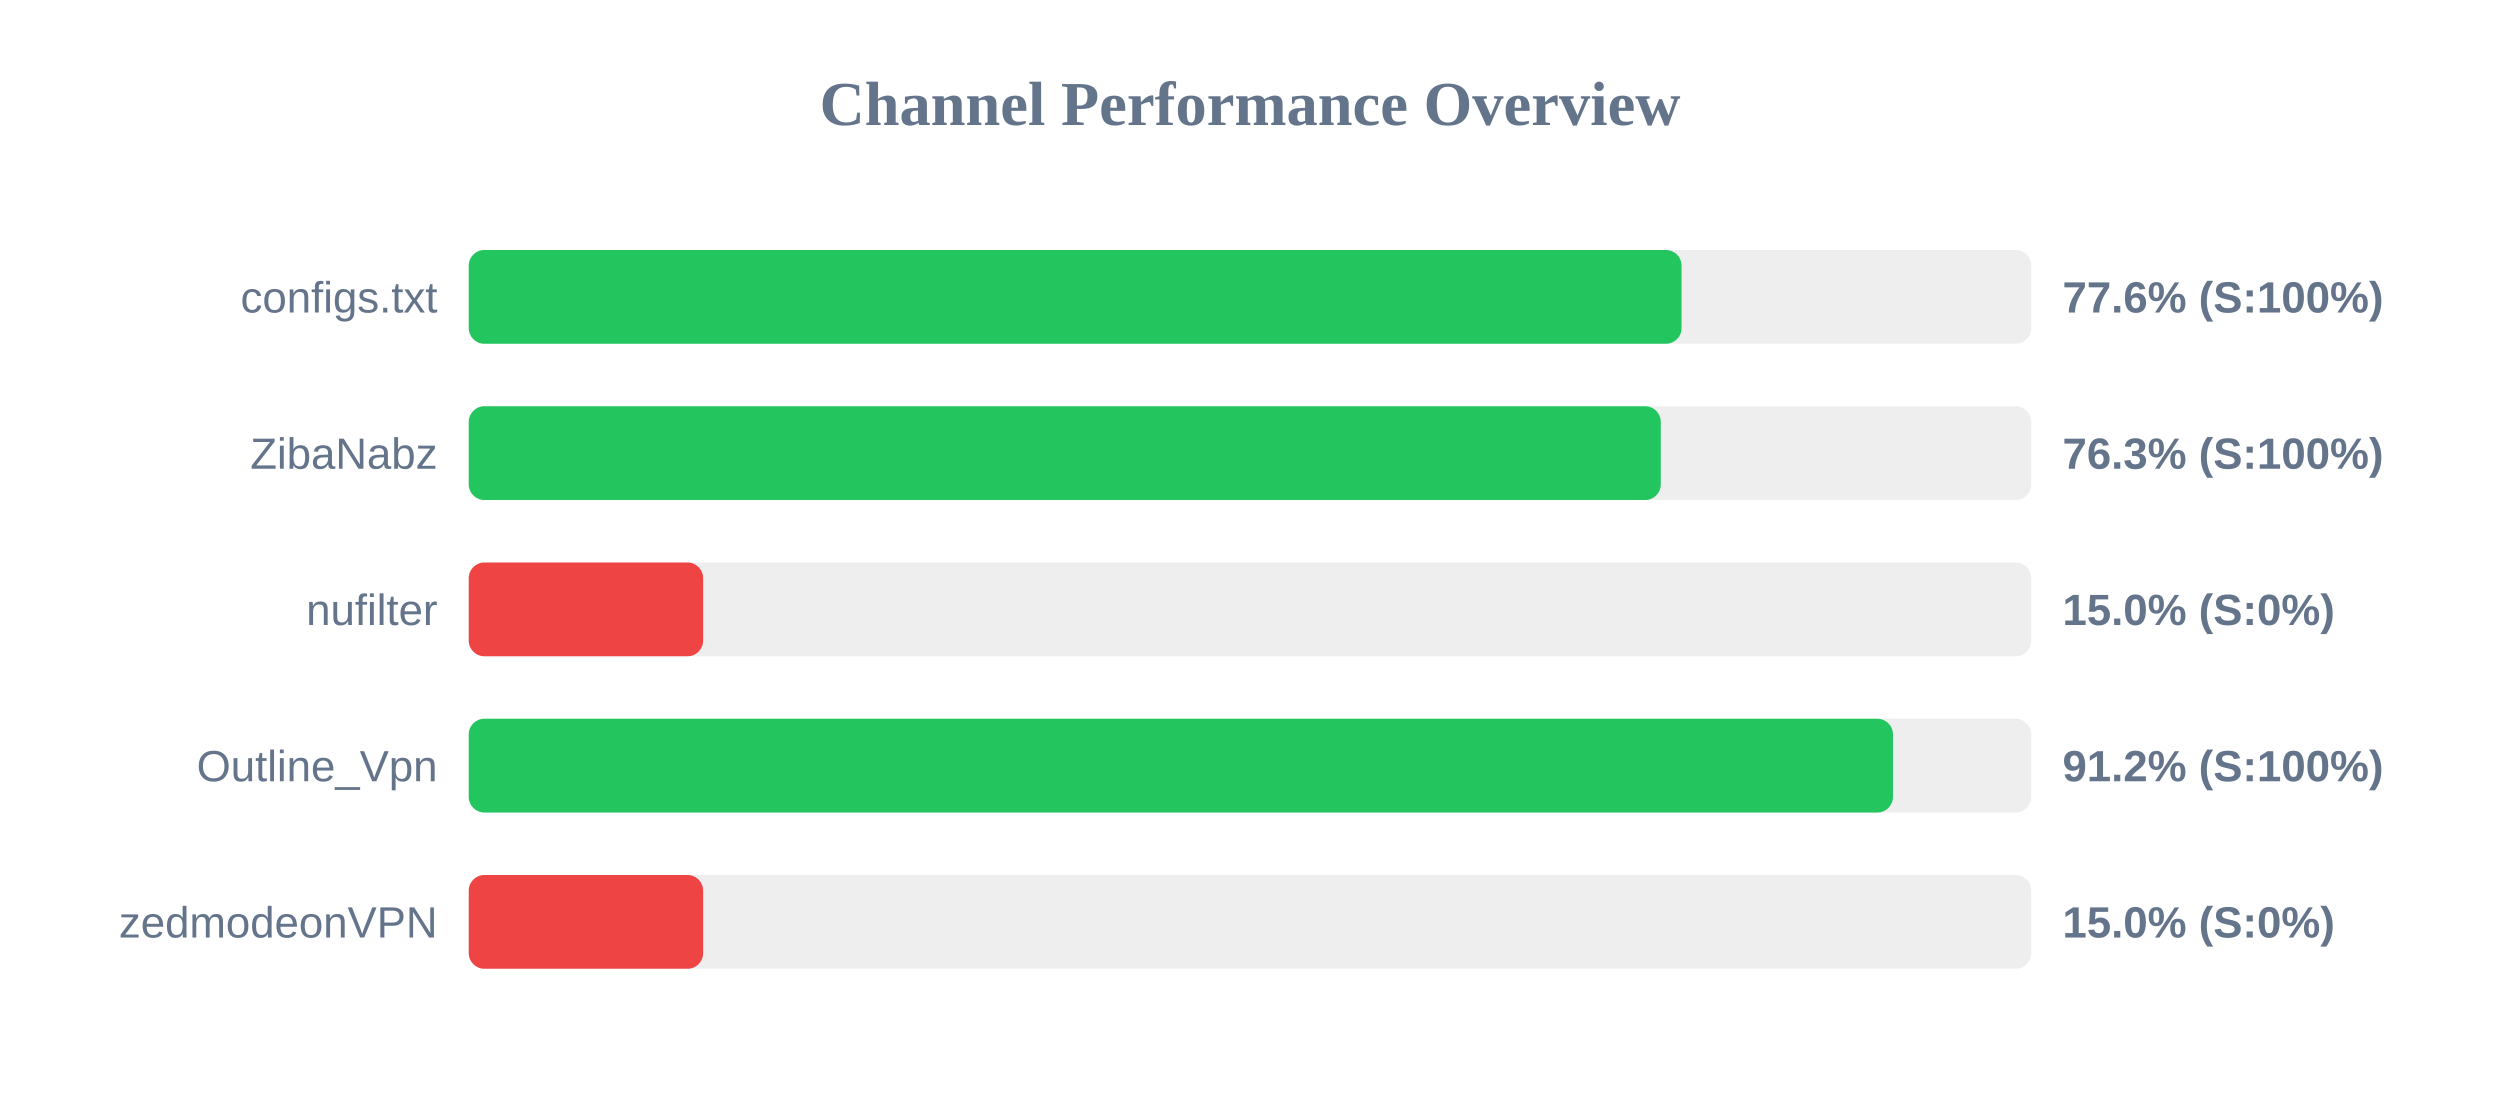
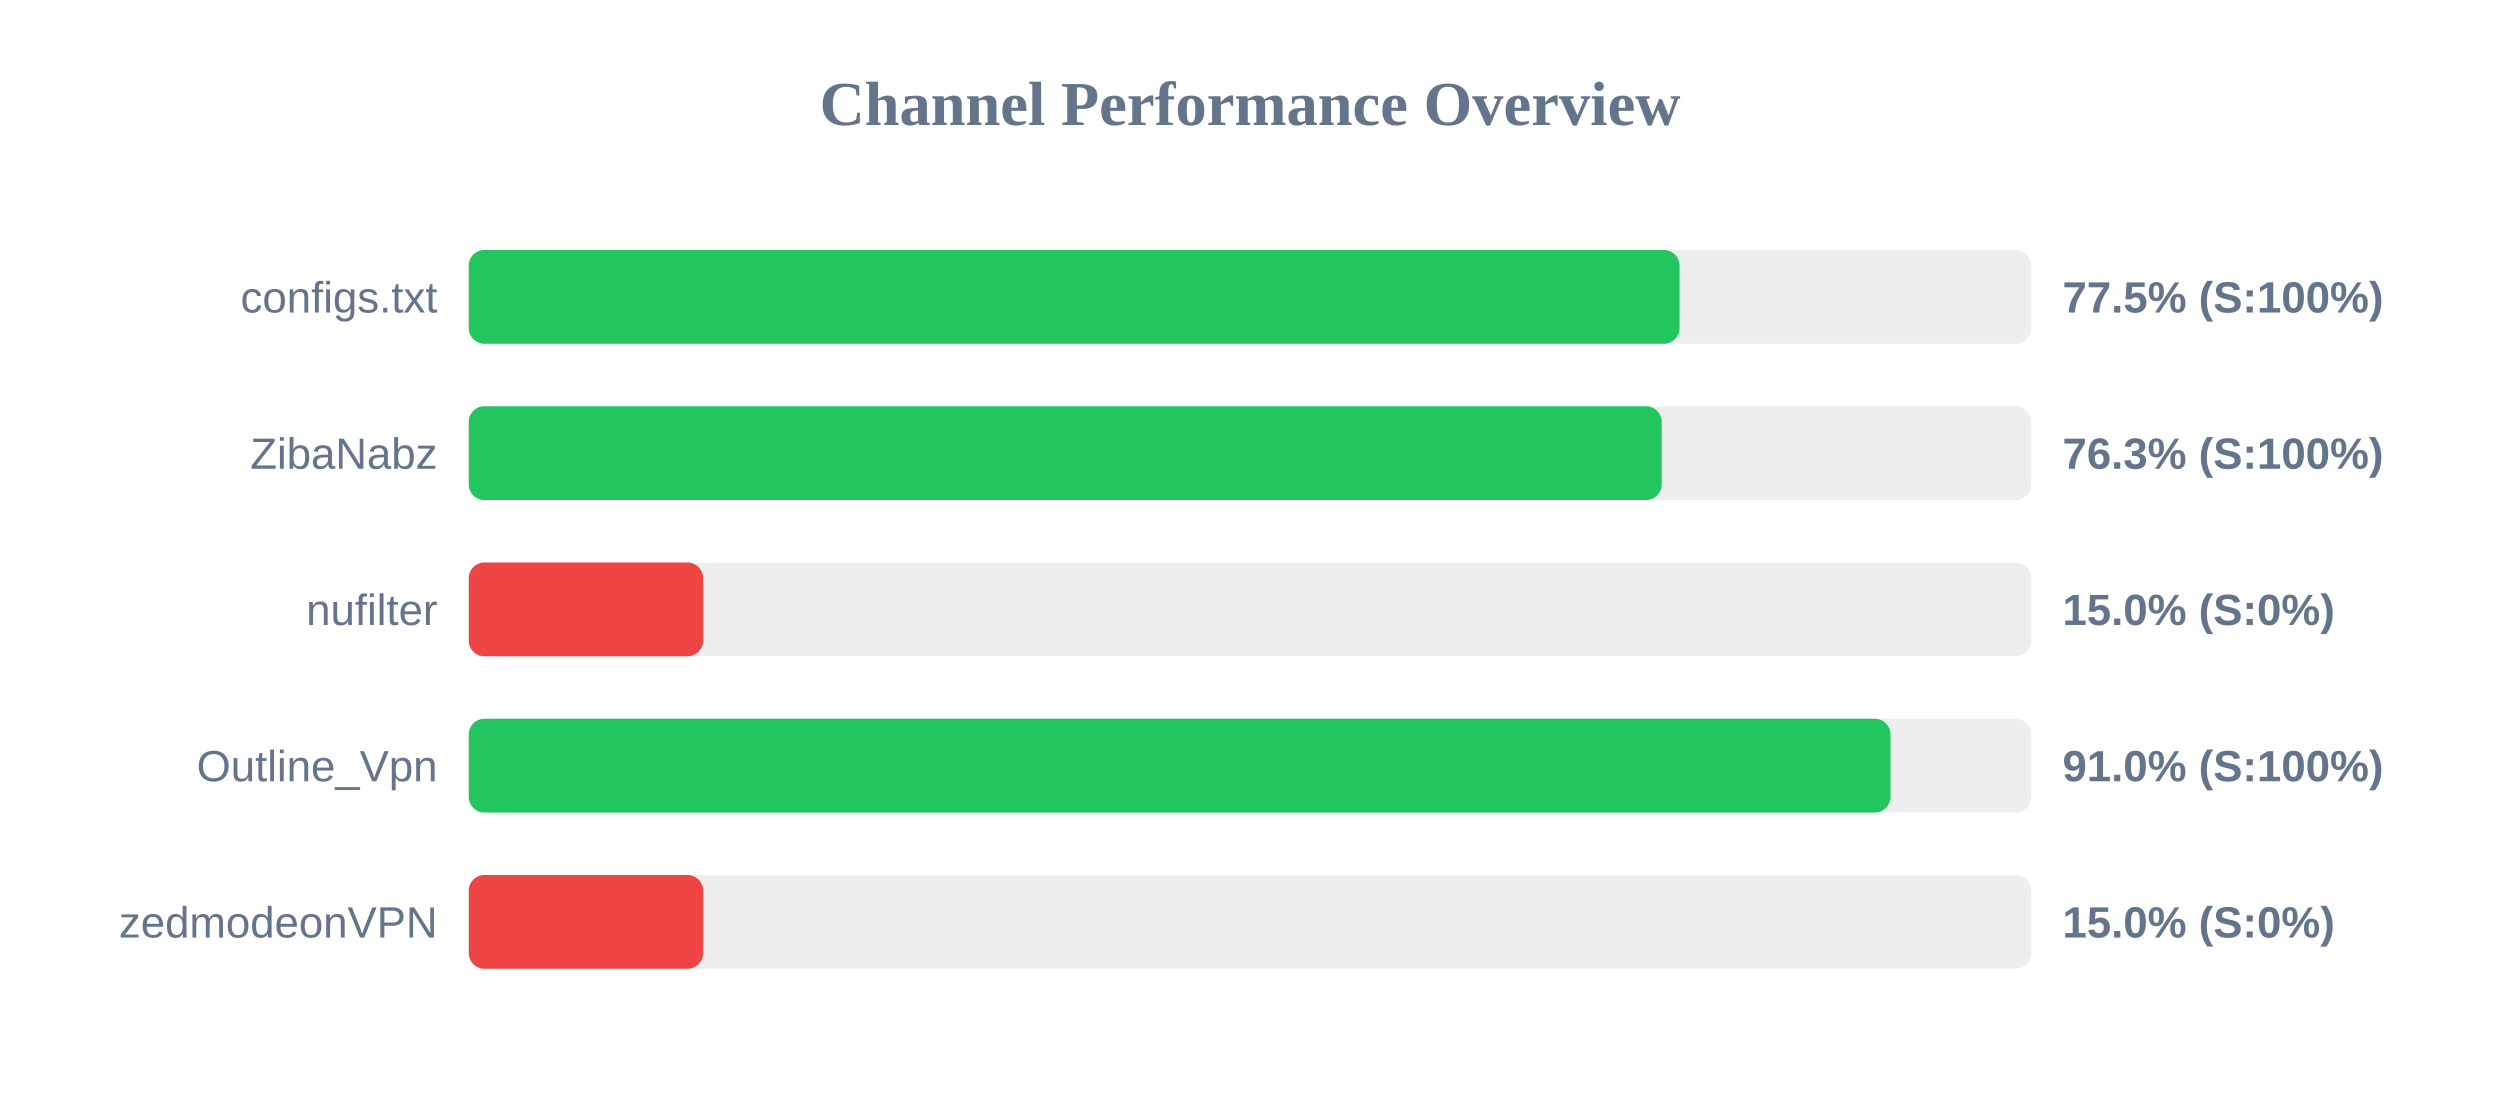
<svg xmlns="http://www.w3.org/2000/svg" width="800" height="350" version="1.1">
  <style>
        .row { font: 14px Arial; fill: #64748b; }
        .score { font: bold 14px Arial; fill: #64748b; }
    </style>
  <text x="400" y="40" text-anchor="middle" font-size="20px" font-weight="bold" fill="#64748b">Channel Performance Overview</text>
  <rect x="150" y="80" width="500" height="30" fill="#eee" rx="5" />
-   <rect x="150" y="80" width="388.1" height="30" fill="#22c55e" rx="5" />
+   <rect x="150" y="80" width="387.45" height="30" fill="#22c55e" rx="5" />
  <text x="140" y="100" text-anchor="end" class="row">configs.txt</text>
-   <text x="660" y="100" text-anchor="start" class="score">77.6% (S:100%)</text>
+   <text x="660" y="100" text-anchor="start" class="score">77.5% (S:100%)</text>
  <rect x="150" y="130" width="500" height="30" fill="#eee" rx="5" />
-   <rect x="150" y="130" width="381.45" height="30" fill="#22c55e" rx="5" />
+   <rect x="150" y="130" width="381.75" height="30" fill="#22c55e" rx="5" />
  <text x="140" y="150" text-anchor="end" class="row">ZibaNabz</text>
  <text x="660" y="150" text-anchor="start" class="score">76.3% (S:100%)</text>
  <rect x="150" y="180" width="500" height="30" fill="#eee" rx="5" />
  <rect x="150" y="180" width="75.0" height="30" fill="#ef4444" rx="5" />
  <text x="140" y="200" text-anchor="end" class="row">nufilter</text>
  <text x="660" y="200" text-anchor="start" class="score">15.0% (S:0%)</text>
  <rect x="150" y="230" width="500" height="30" fill="#eee" rx="5" />
-   <rect x="150" y="230" width="455.75" height="30" fill="#22c55e" rx="5" />
+   <rect x="150" y="230" width="454.95" height="30" fill="#22c55e" rx="5" />
  <text x="140" y="250" text-anchor="end" class="row">Outline_Vpn</text>
-   <text x="660" y="250" text-anchor="start" class="score">91.2% (S:100%)</text>
+   <text x="660" y="250" text-anchor="start" class="score">91.0% (S:100%)</text>
  <rect x="150" y="280" width="500" height="30" fill="#eee" rx="5" />
  <rect x="150" y="280" width="75.0" height="30" fill="#ef4444" rx="5" />
  <text x="140" y="300" text-anchor="end" class="row">zedmodeonVPN</text>
  <text x="660" y="300" text-anchor="start" class="score">15.0% (S:0%)</text>
</svg>
